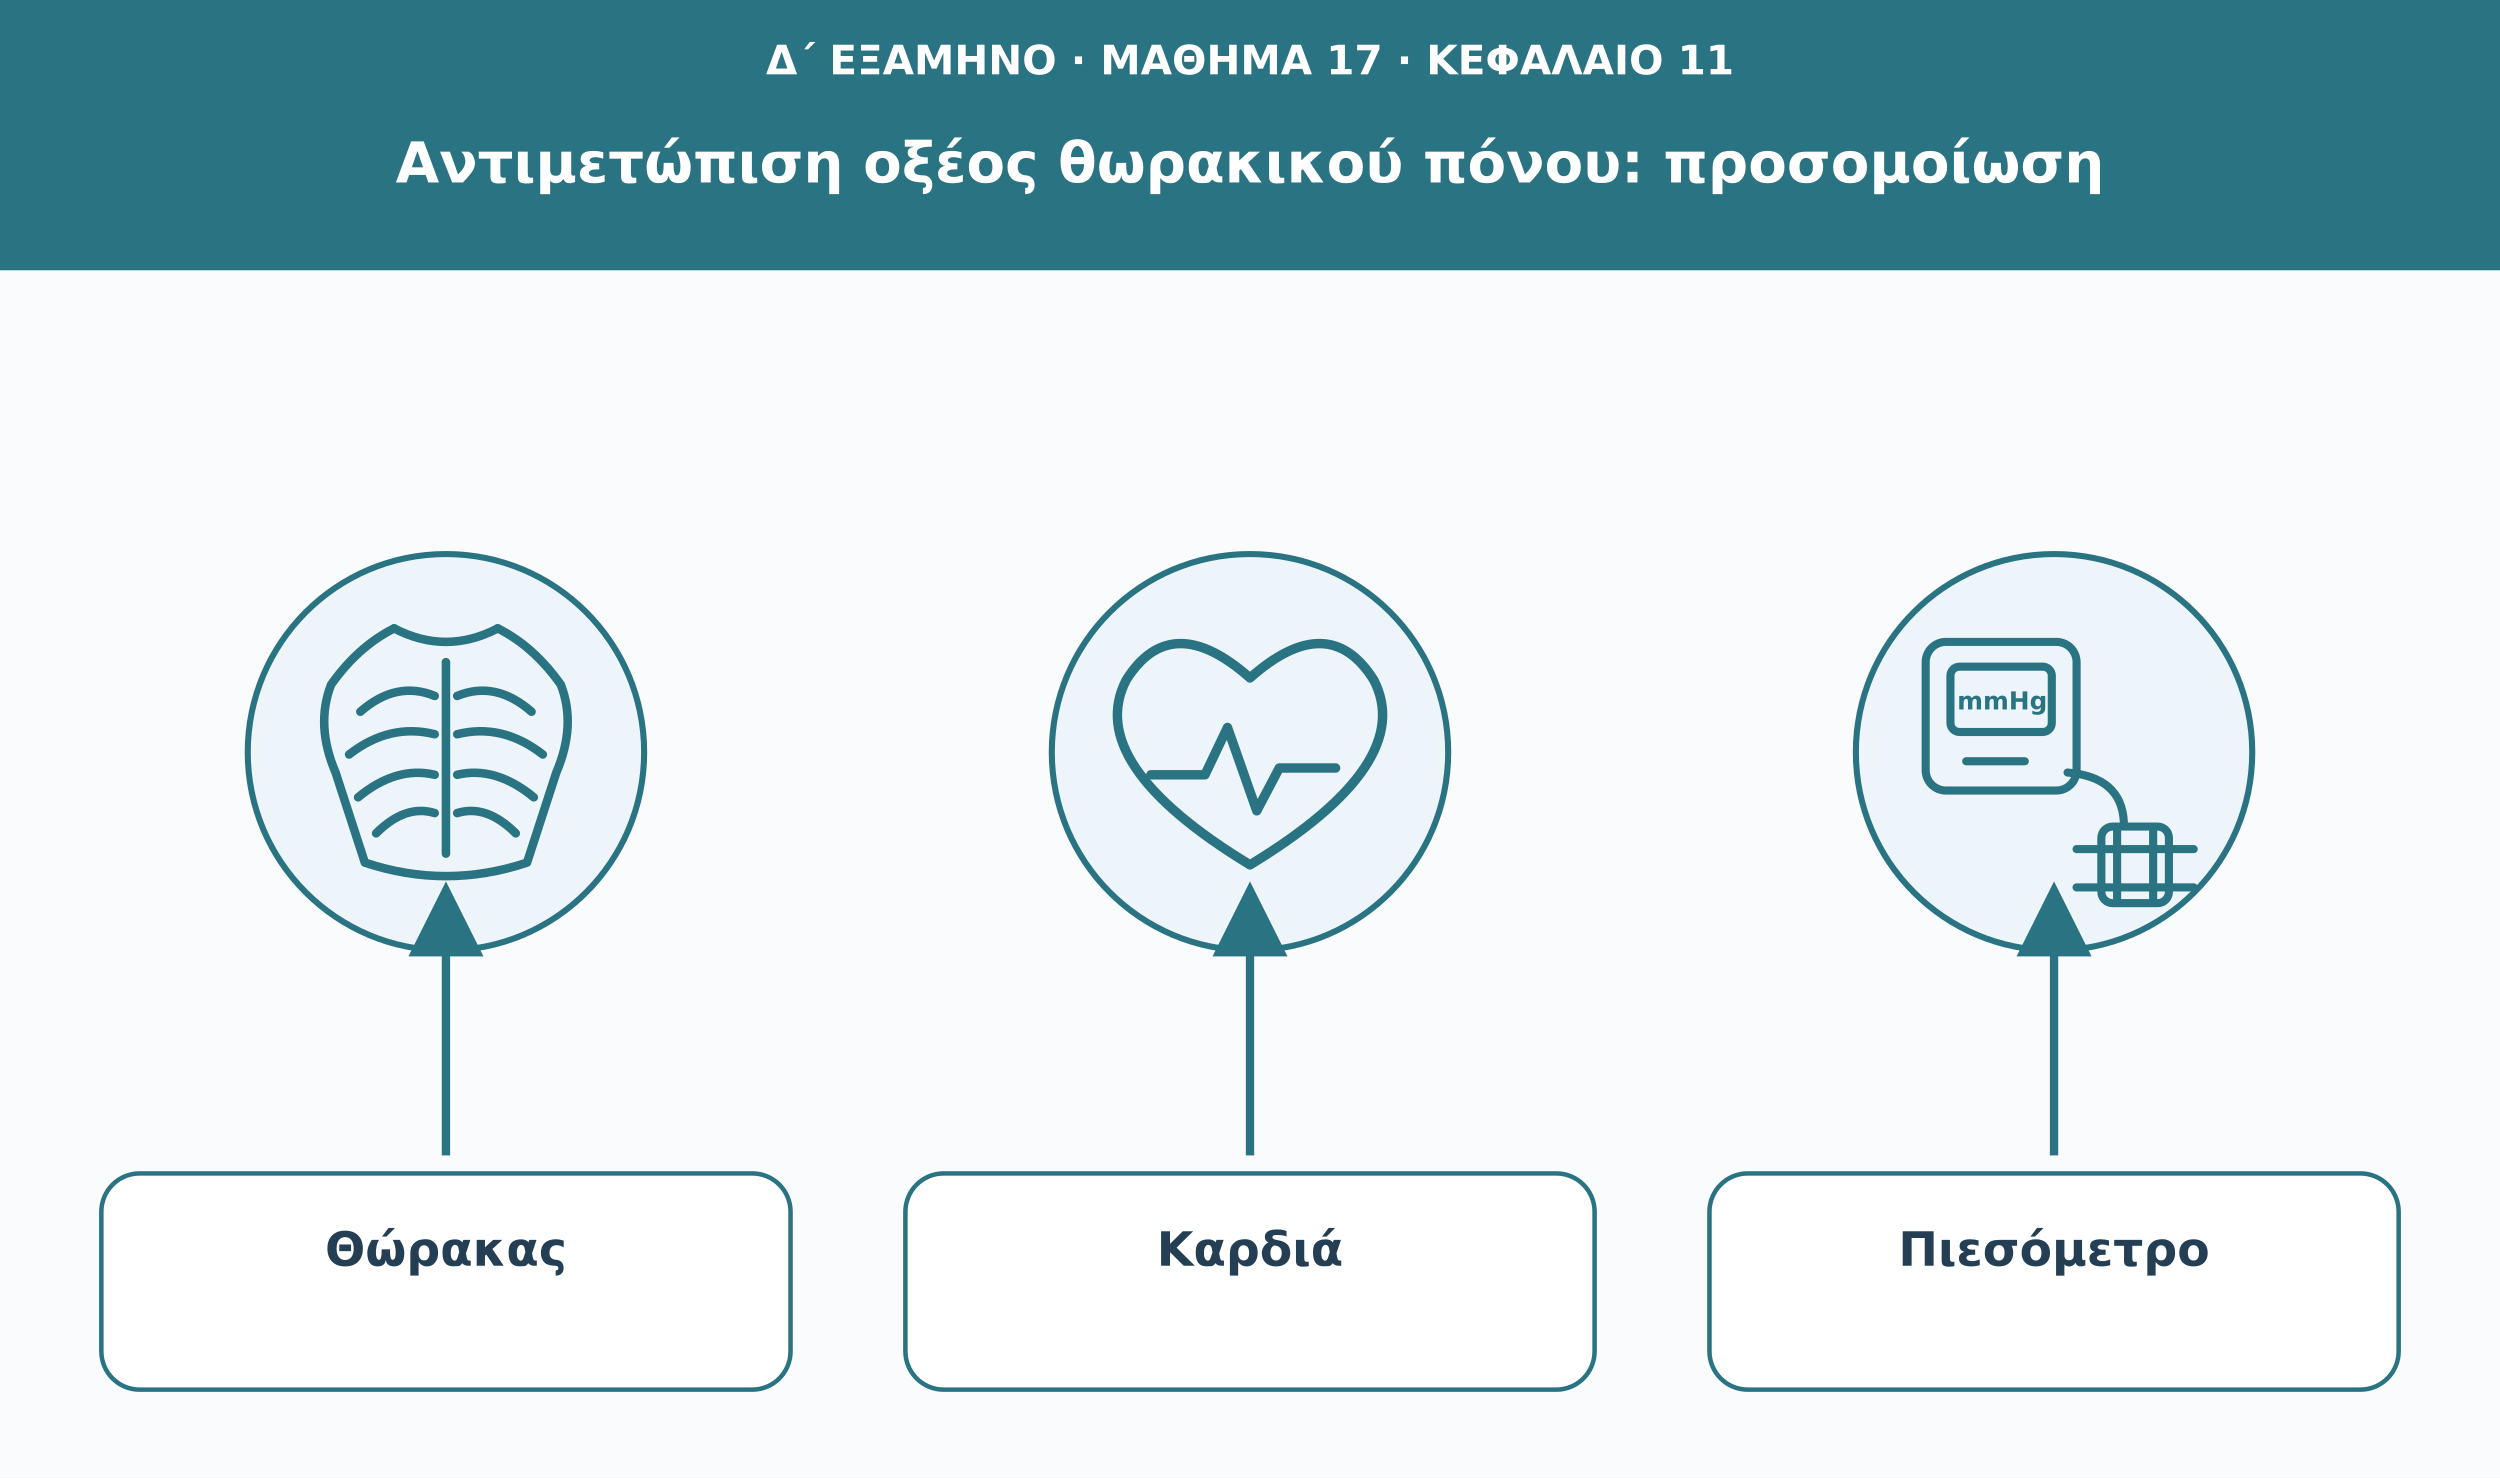
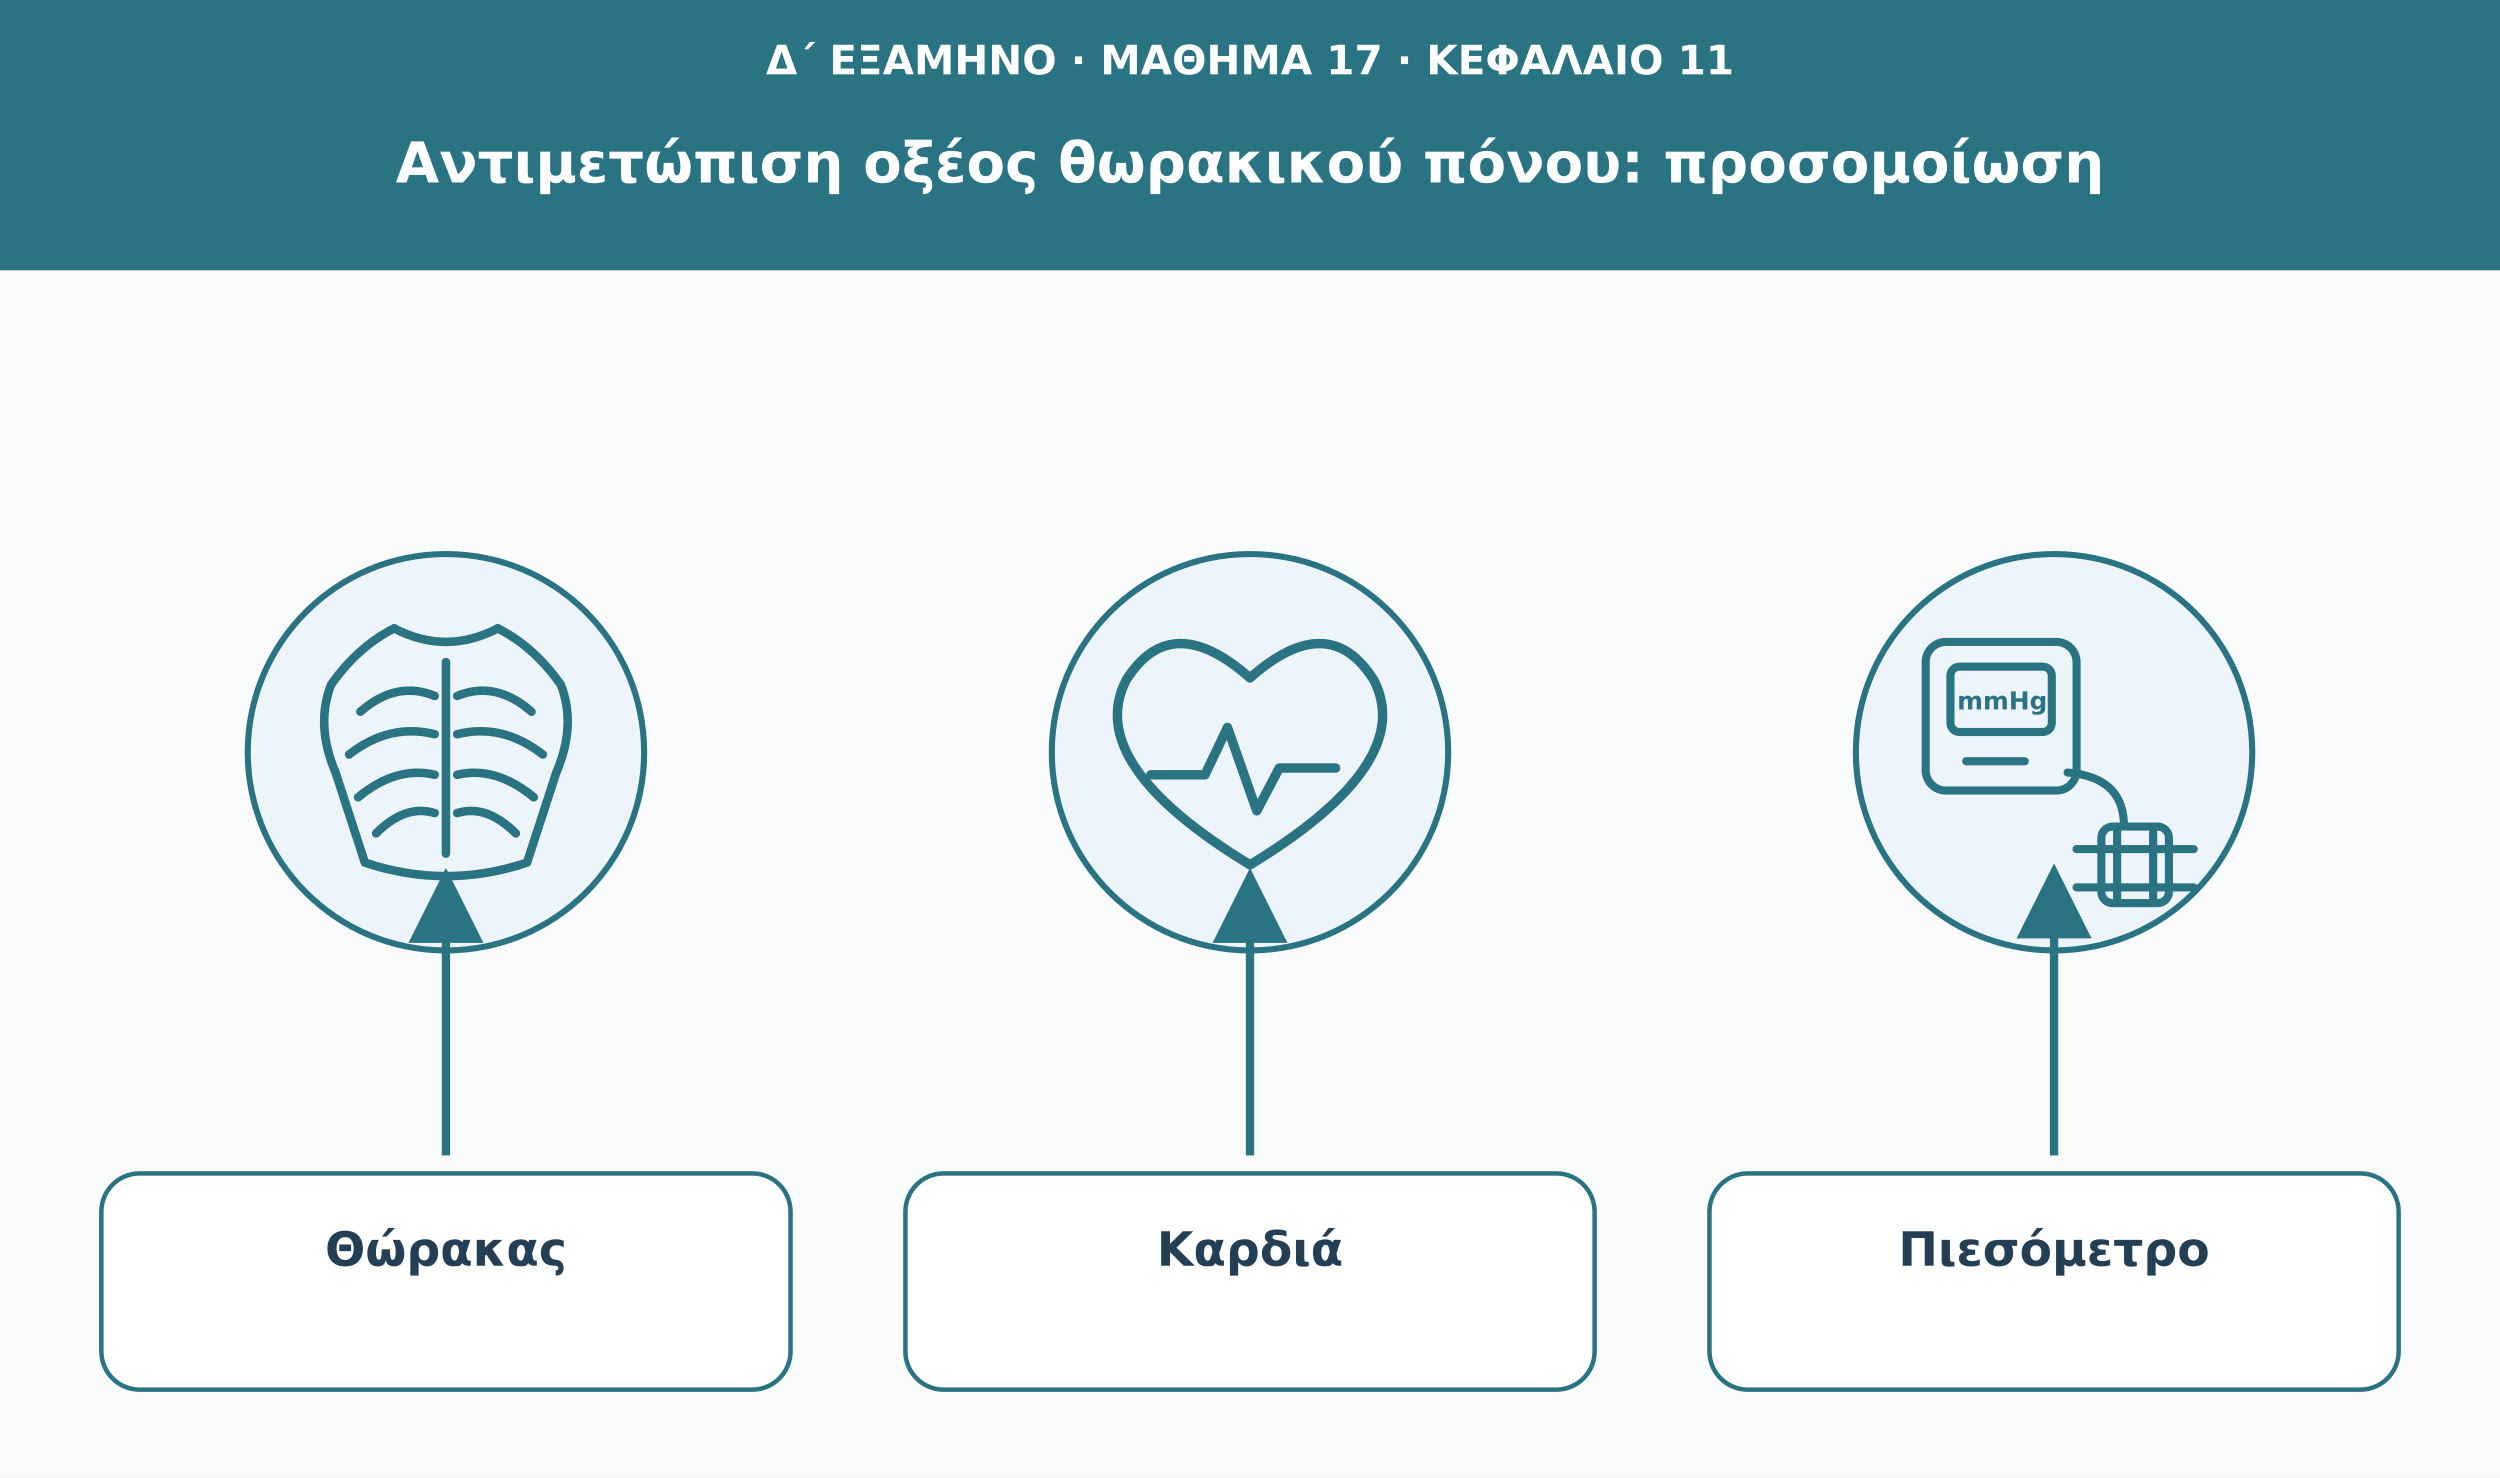
<svg xmlns="http://www.w3.org/2000/svg" viewBox="0 0 1110 656" role="img" aria-labelledby="t d">
  <defs>
    <marker id="arrow" viewBox="0 0 10 10" markerWidth="9" markerHeight="9" refX="8" refY="5" orient="auto">
      <path d="M0 0L10 5L0 10Z" fill="#297382" />
    </marker>
  </defs>
  <rect width="1110" height="656" fill="#f9fbfd" />
  <rect width="1110" height="120" fill="#297382" />
  <text x="555" y="33" font-family="DejaVu Sans,Arial,sans-serif" font-size="18" fill="#ffffff" font-weight="680" text-anchor="middle">Δ΄ ΕΞΑΜΗΝΟ · ΜΑΘΗΜΑ 17 · ΚΕΦΑΛΑΙΟ 11</text>
  <text x="555" y="81" font-family="DejaVu Sans,Arial,sans-serif" font-size="25" fill="#ffffff" font-weight="750" text-anchor="middle">Αντιμετώπιση οξέος θωρακικού πόνου: προσομοίωση</text>
  <circle cx="198" cy="334" r="88" fill="#edf5fa" stroke="#297382" stroke-width="2.7" />
  <g transform="translate(198 334)" fill="none" stroke="#297382" stroke-width="3.8" stroke-linecap="round" stroke-linejoin="round">
    <path d="M-23-55Q-39-47-51-30Q-58-12-49 9L-36 49Q0 61 36 49L49 9Q58-12 51-30Q39-47 23-55" />
    <path d="M-23-55Q0-43 23-55M0-40V45" />
    <path d="M-5-25Q-22-32-38-18M5-25Q22-32 38-18M-5-8Q-25-13-43 1M5-8Q25-13 43 1M-5 10Q-22 6-39 20M5 10Q22 6 39 20M-5 27Q-18 23-31 36M5 27Q18 23 31 36" />
  </g>
-   <path d="M198 513L198 398" stroke="#297382" stroke-width="3.7" marker-end="url(#arrow)" />
+   <path d="M198 513L198 392" stroke="#297382" stroke-width="3.7" marker-end="url(#arrow)" />
  <rect x="45" y="521" width="306" height="96" rx="17" fill="#fff" stroke="#297382" stroke-width="2" />
  <text x="198" y="562" font-family="DejaVu Sans,Arial,sans-serif" font-size="21" fill="#243f54" font-weight="700" text-anchor="middle">Θώρακας</text>
  <circle cx="555" cy="334" r="88" fill="#edf5fa" stroke="#297382" stroke-width="2.7" />
  <g transform="translate(555 334)" fill="none" stroke="#297382" stroke-width="4.2" stroke-linecap="round" stroke-linejoin="round">
    <path d="M0 50q-74-45-55-82q20-32 55-1q35-31 55 1q19 37-55 82Z" />
    <path d="M-44 10h24l10-21 13 37 10-19h25" />
  </g>
-   <path d="M555 513L555 398" stroke="#297382" stroke-width="3.7" marker-end="url(#arrow)" />
+   <path d="M555 513L555 392" stroke="#297382" stroke-width="3.7" marker-end="url(#arrow)" />
  <rect x="402" y="521" width="306" height="96" rx="17" fill="#fff" stroke="#297382" stroke-width="2" />
  <text x="555" y="562" font-family="DejaVu Sans,Arial,sans-serif" font-size="21" fill="#243f54" font-weight="700" text-anchor="middle">Καρδιά</text>
  <circle cx="912" cy="334" r="88" fill="#edf5fa" stroke="#297382" stroke-width="2.7" />
  <g transform="translate(912 334)" fill="none" stroke="#297382" stroke-width="3.6" stroke-linecap="round" stroke-linejoin="round">
    <rect x="-57" y="-49" width="67" height="66" rx="9" />
    <rect x="-46" y="-38" width="45" height="29" rx="4" />
    <text x="-23" y="-19" font-family="DejaVu Sans,Arial,sans-serif" font-size="11" font-weight="700" fill="#297382" stroke="none" text-anchor="middle">mmHg</text>
    <path d="M-39 4h26M6 9Q30 11 31 31" />
    <path d="M10 43H62M10 60H62" />
    <rect x="21" y="33" width="30" height="34" rx="5" />
    <path d="M28 35V65M44 35V65" />
  </g>
-   <path d="M912 513L912 398" stroke="#297382" stroke-width="3.7" marker-end="url(#arrow)" />
+   <path d="M912 513L912 390" stroke="#297382" stroke-width="3.7" marker-end="url(#arrow)" />
  <rect x="759" y="521" width="306" height="96" rx="17" fill="#fff" stroke="#297382" stroke-width="2" />
  <text x="912" y="562" font-family="DejaVu Sans,Arial,sans-serif" font-size="21" fill="#243f54" font-weight="700" text-anchor="middle">Πιεσόμετρο</text>
</svg>
